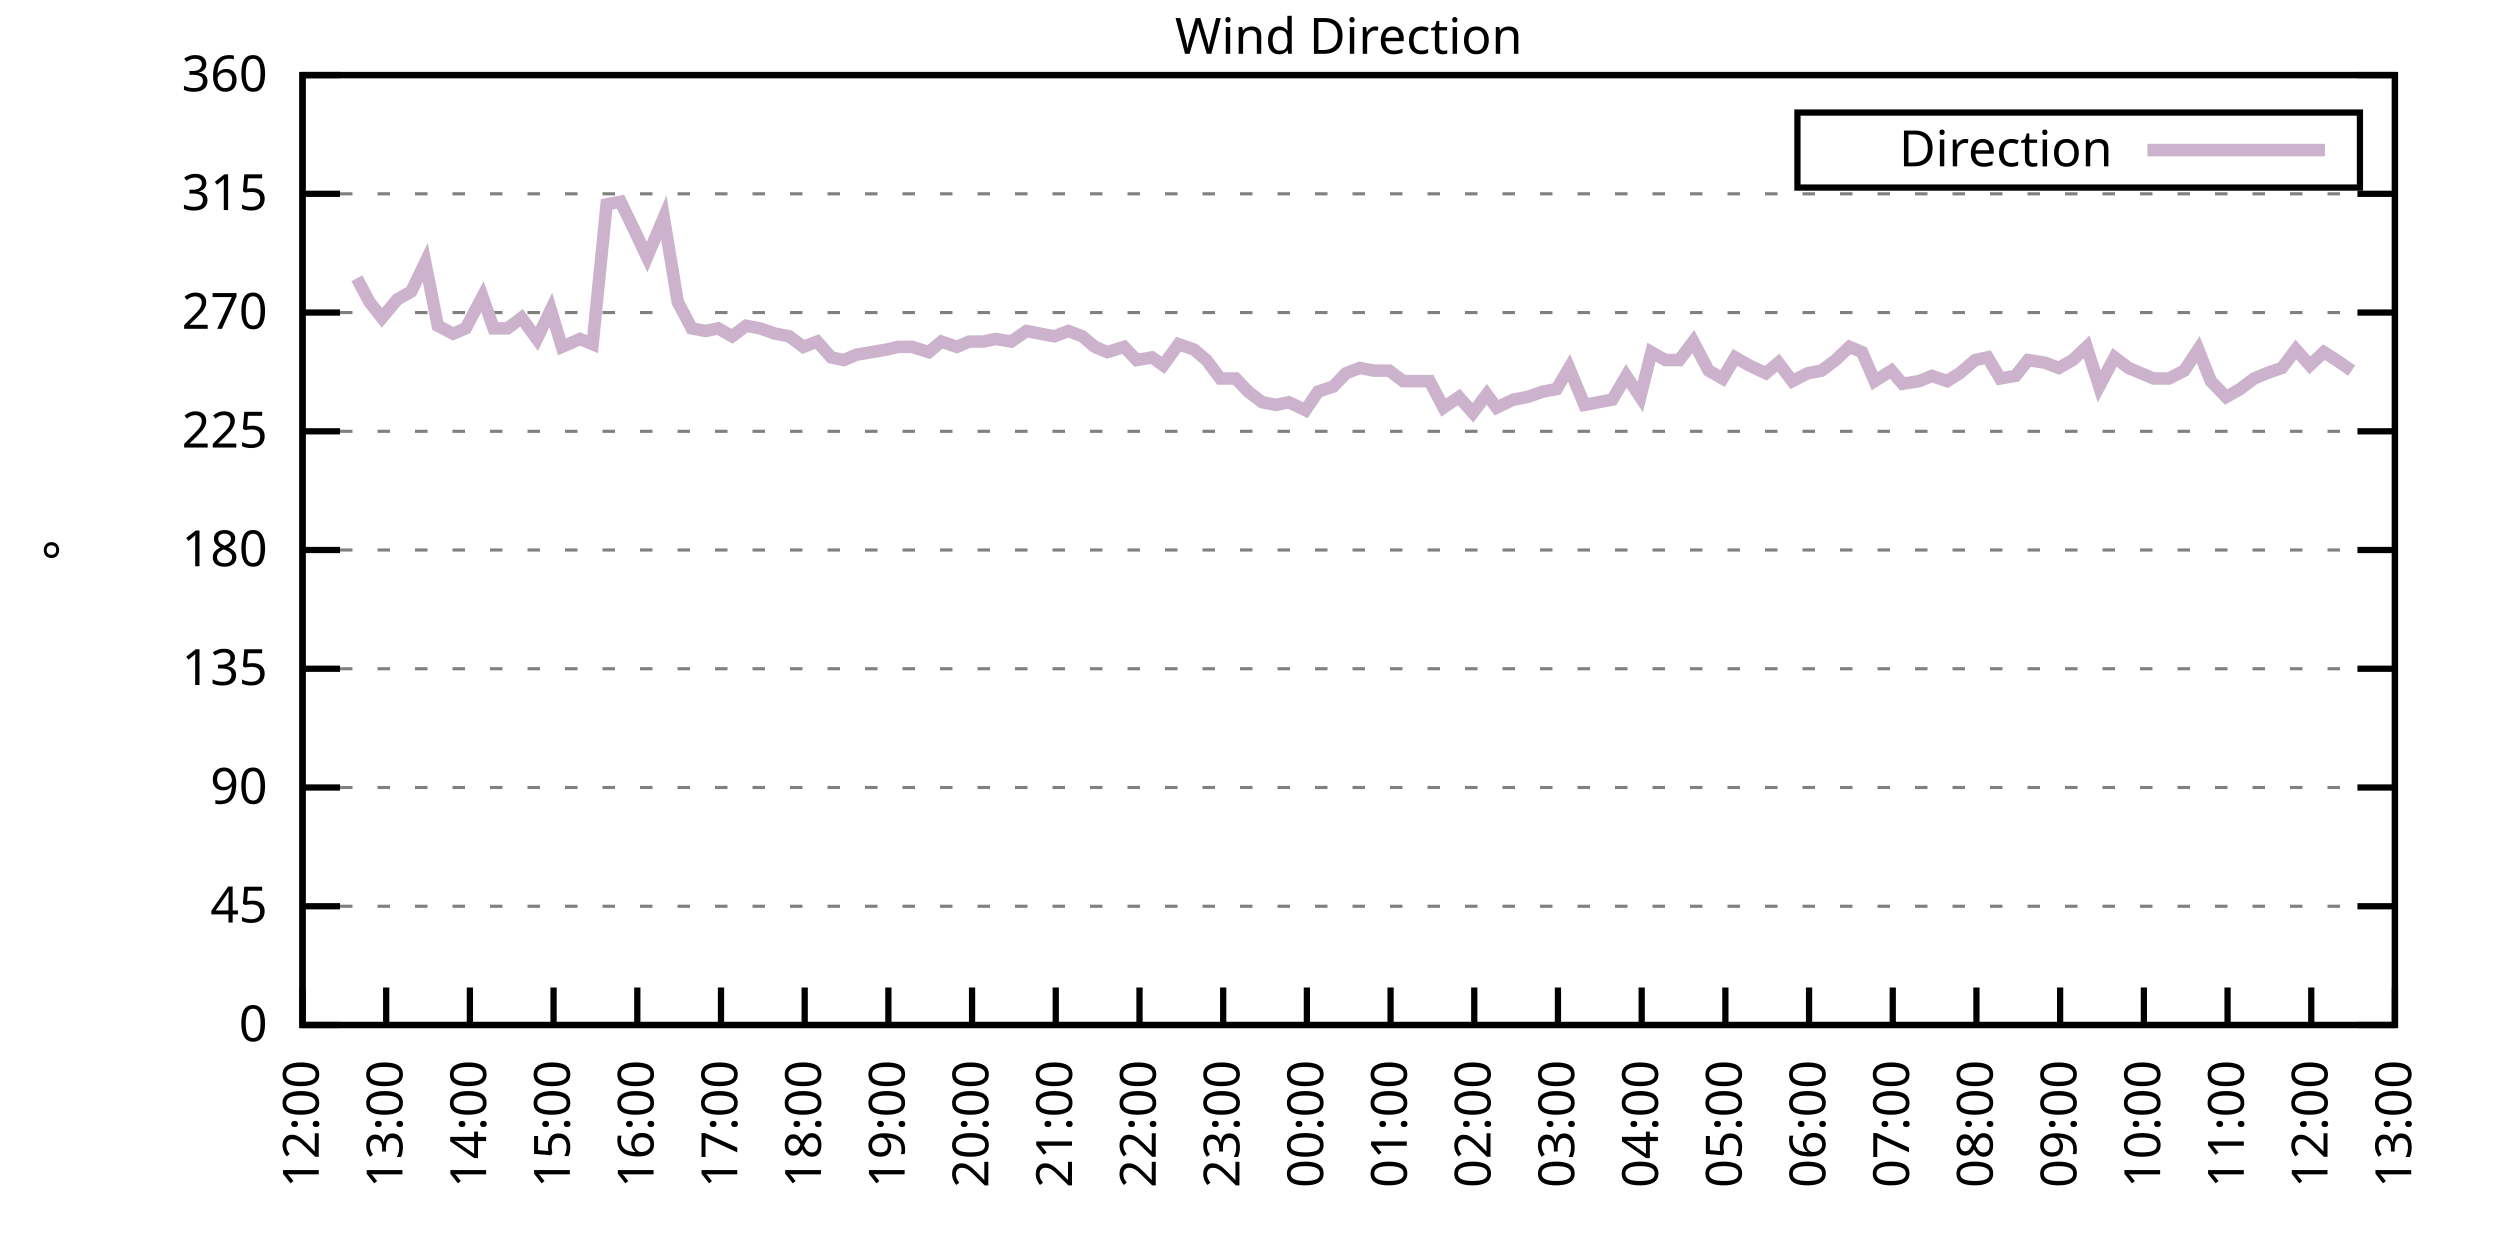
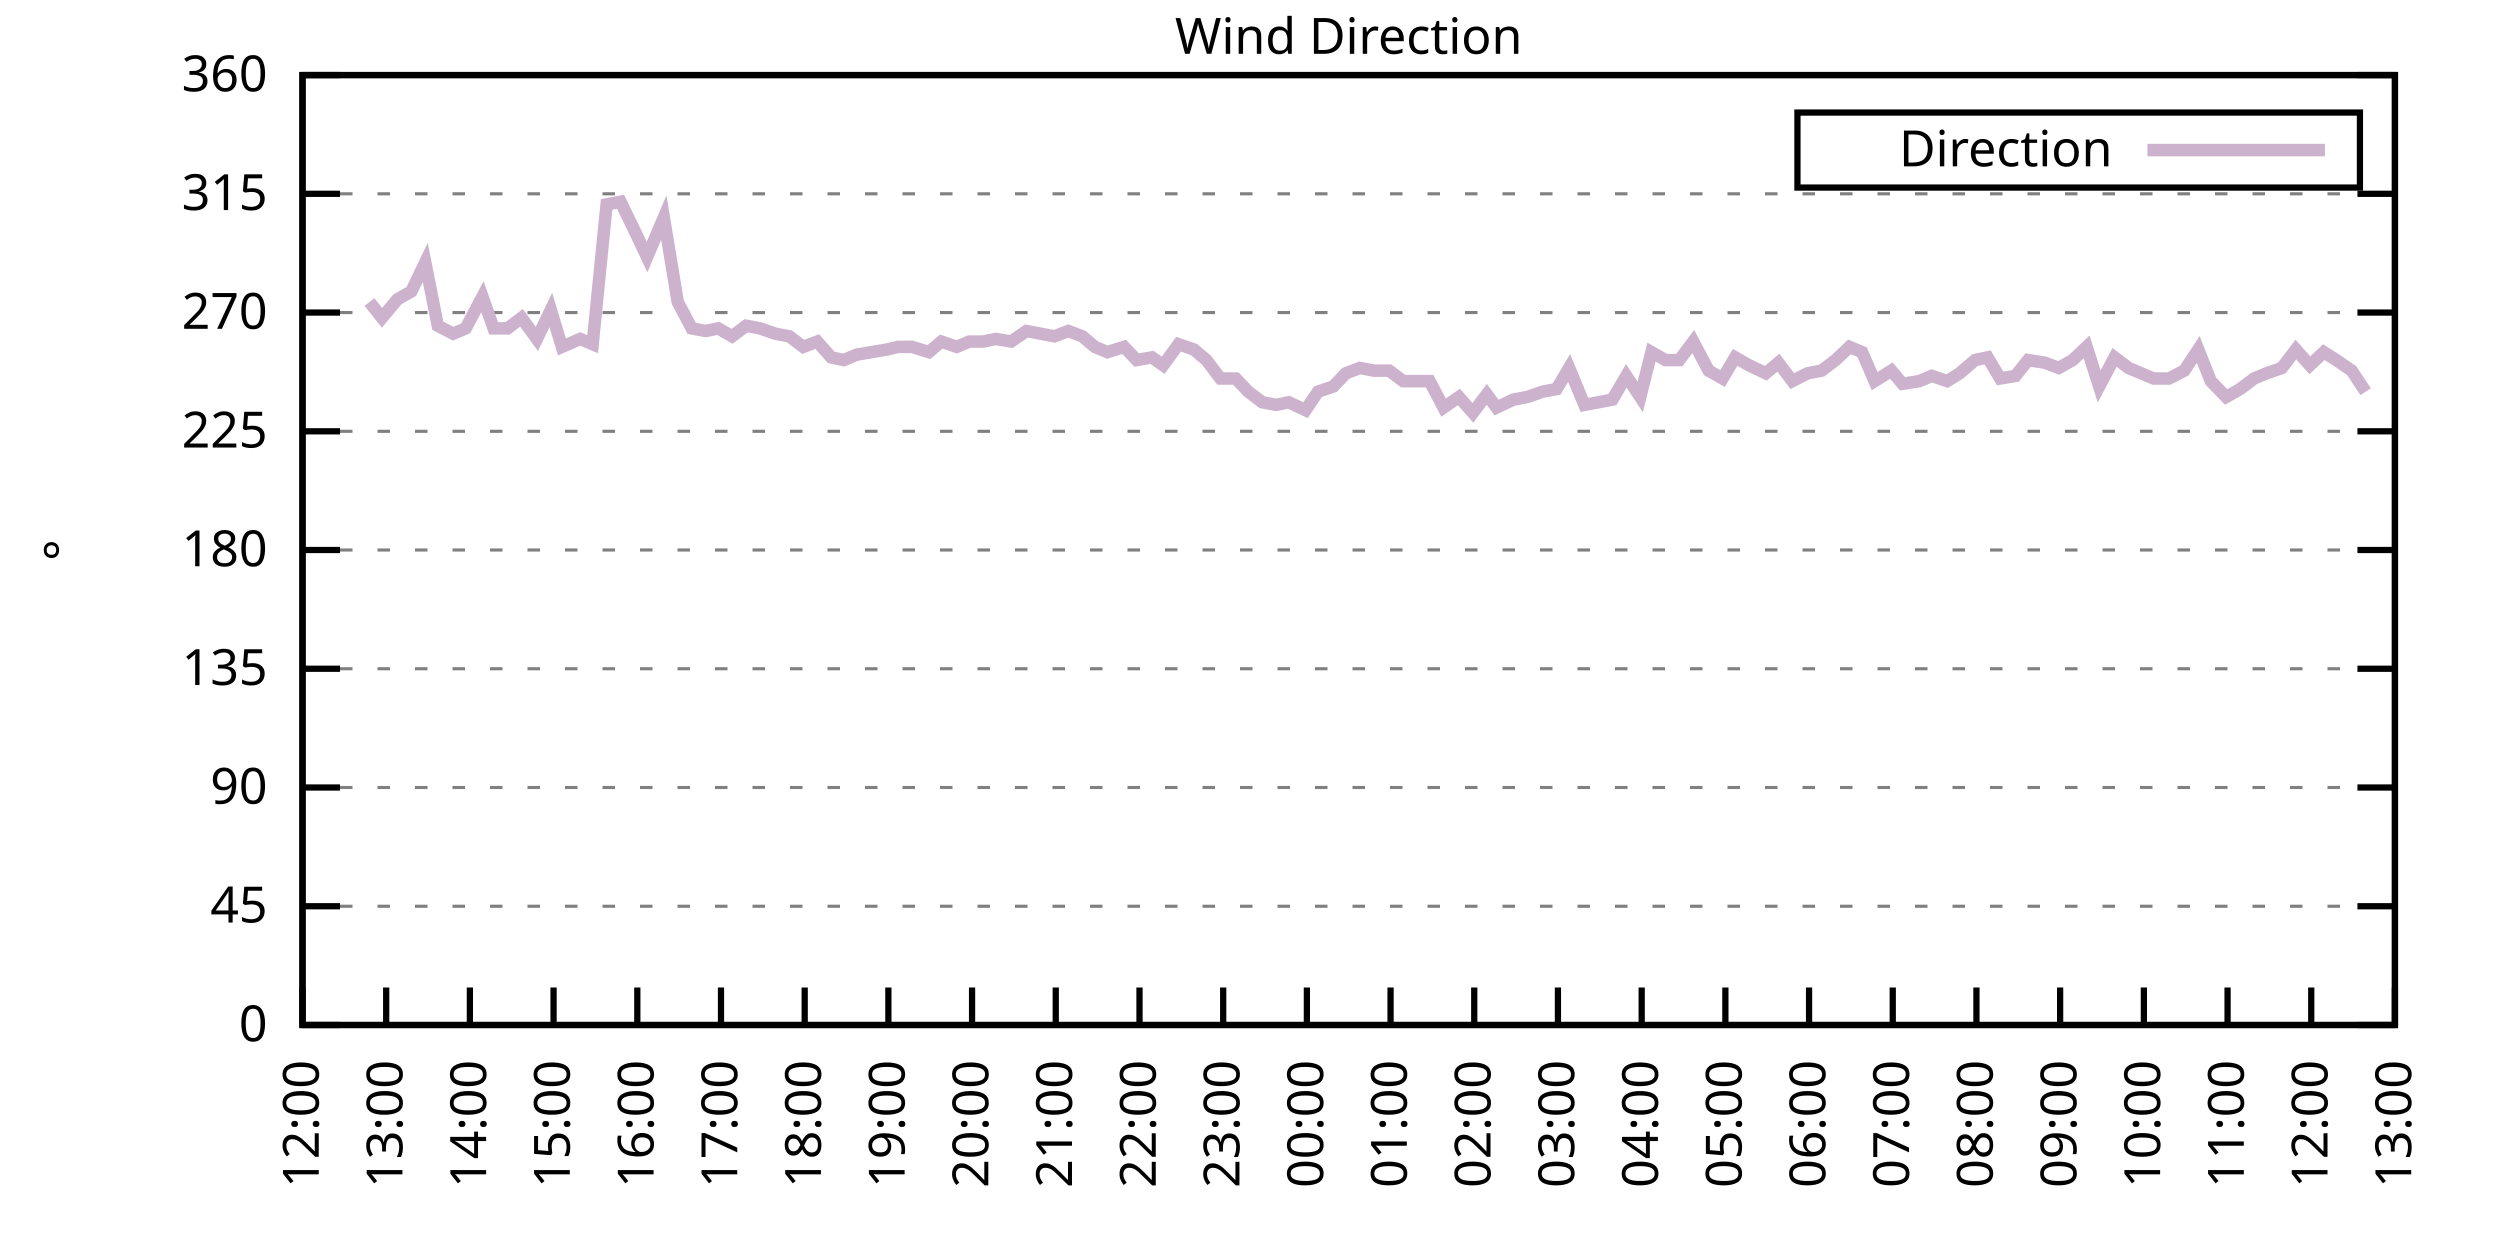
<svg xmlns="http://www.w3.org/2000/svg" xmlns:xlink="http://www.w3.org/1999/xlink" width="400" height="200" viewBox="0 0 400 200">
  <g id="gnuplot_canvas">
    <rect x="0" y="0" width="400" height="200" fill="none" />
    <defs>
      <circle id="gpDot" r="0.5" stroke-width="0.5" stroke="currentColor" />
      <path id="gpPt0" stroke-width="0.333" stroke="currentColor" d="M-1,0 h2 M0,-1 v2" />
      <path id="gpPt1" stroke-width="0.333" stroke="currentColor" d="M-1,-1 L1,1 M1,-1 L-1,1" />
      <path id="gpPt2" stroke-width="0.333" stroke="currentColor" d="M-1,0 L1,0 M0,-1 L0,1 M-1,-1 L1,1 M-1,1 L1,-1" />
      <rect id="gpPt3" stroke-width="0.333" stroke="currentColor" x="-1" y="-1" width="2" height="2" />
      <rect id="gpPt4" stroke-width="0.333" stroke="currentColor" fill="currentColor" x="-1" y="-1" width="2" height="2" />
      <circle id="gpPt5" stroke-width="0.333" stroke="currentColor" cx="0" cy="0" r="1" />
      <use xlink:href="#gpPt5" id="gpPt6" fill="currentColor" stroke="none" />
      <path id="gpPt7" stroke-width="0.333" stroke="currentColor" d="M0,-1.33 L-1.33,0.67 L1.33,0.67 z" />
      <use xlink:href="#gpPt7" id="gpPt8" fill="currentColor" stroke="none" />
      <use xlink:href="#gpPt7" id="gpPt9" stroke="currentColor" transform="rotate(180)" />
      <use xlink:href="#gpPt9" id="gpPt10" fill="currentColor" stroke="none" />
      <use xlink:href="#gpPt3" id="gpPt11" stroke="currentColor" transform="rotate(45)" />
      <use xlink:href="#gpPt11" id="gpPt12" fill="currentColor" stroke="none" />
      <path id="gpPt13" stroke-width="0.333" stroke="currentColor" d="M0,1.330 L1.265,0.411 L0.782,-1.067 L-0.782,-1.076 L-1.265,0.411 z" />
      <use xlink:href="#gpPt13" id="gpPt14" fill="currentColor" stroke="none" />
      <filter id="textbox" filterUnits="objectBoundingBox" x="0" y="0" height="1" width="1">
        <feFlood flood-color="white" flood-opacity="1" result="bgnd" />
        <feComposite in="SourceGraphic" in2="bgnd" operator="atop" />
      </filter>
      <filter id="greybox" filterUnits="objectBoundingBox" x="0" y="0" height="1" width="1">
        <feFlood flood-color="lightgrey" flood-opacity="1" result="grey" />
        <feComposite in="SourceGraphic" in2="grey" operator="atop" />
      </filter>
    </defs>
    <g fill="none" color="white" stroke="currentColor" stroke-width="1.00" stroke-linecap="butt" stroke-linejoin="miter">
</g>
    <g fill="none" color="black" stroke="currentColor" stroke-width="1.00" stroke-linecap="butt" stroke-linejoin="miter">
      <g stroke="none" shape-rendering="crispEdges">
        <polygon fill="rgb(255, 255, 255)" points="48.40,164.00 383.18,164.00 383.18,12.02 48.40,12.02 " />
      </g>
    </g>
    <g fill="none" color="black" stroke="currentColor" stroke-width="1.00" stroke-linecap="butt" stroke-linejoin="miter">
</g>
    <g fill="none" color="black" stroke="black" stroke-width="0.50" stroke-linecap="butt" stroke-linejoin="miter">
</g>
    <g fill="none" color="gray" stroke="currentColor" stroke-width="0.50" stroke-linecap="butt" stroke-linejoin="miter">
      <path stroke="gray" stroke-dasharray="2,4" class="gridline" d="M48.40,164.00 L383.19,164.00  " />
    </g>
    <g fill="none" color="gray" stroke="gray" stroke-width="1.00" stroke-linecap="butt" stroke-linejoin="miter">
</g>
    <g fill="none" color="black" stroke="currentColor" stroke-width="1.00" stroke-linecap="butt" stroke-linejoin="miter">
      <path stroke="black" d="M48.40,164.00 L54.40,164.00 M383.19,164.00 L377.19,164.00  " />
      <g transform="translate(42.80,166.60)" stroke="none" fill="black" font-family="Sans" font-size="8.00" text-anchor="end">
        <text>
          <tspan font-family="Sans"> 0</tspan>
        </text>
      </g>
    </g>
    <g fill="none" color="black" stroke="currentColor" stroke-width="1.00" stroke-linecap="butt" stroke-linejoin="miter">
</g>
    <g fill="none" color="black" stroke="black" stroke-width="0.50" stroke-linecap="butt" stroke-linejoin="miter">
</g>
    <g fill="none" color="gray" stroke="currentColor" stroke-width="0.50" stroke-linecap="butt" stroke-linejoin="miter">
      <path stroke="gray" stroke-dasharray="2,4" class="gridline" d="M48.40,145.00 L383.19,145.00  " />
    </g>
    <g fill="none" color="gray" stroke="gray" stroke-width="1.00" stroke-linecap="butt" stroke-linejoin="miter">
</g>
    <g fill="none" color="black" stroke="currentColor" stroke-width="1.00" stroke-linecap="butt" stroke-linejoin="miter">
      <path stroke="black" d="M48.40,145.00 L54.40,145.00 M383.19,145.00 L377.19,145.00  " />
      <g transform="translate(42.80,147.60)" stroke="none" fill="black" font-family="Sans" font-size="8.00" text-anchor="end">
        <text>
          <tspan font-family="Sans"> 45</tspan>
        </text>
      </g>
    </g>
    <g fill="none" color="black" stroke="currentColor" stroke-width="1.00" stroke-linecap="butt" stroke-linejoin="miter">
</g>
    <g fill="none" color="black" stroke="black" stroke-width="0.50" stroke-linecap="butt" stroke-linejoin="miter">
</g>
    <g fill="none" color="gray" stroke="currentColor" stroke-width="0.50" stroke-linecap="butt" stroke-linejoin="miter">
      <path stroke="gray" stroke-dasharray="2,4" class="gridline" d="M48.40,126.00 L383.19,126.00  " />
    </g>
    <g fill="none" color="gray" stroke="gray" stroke-width="1.00" stroke-linecap="butt" stroke-linejoin="miter">
</g>
    <g fill="none" color="black" stroke="currentColor" stroke-width="1.00" stroke-linecap="butt" stroke-linejoin="miter">
      <path stroke="black" d="M48.40,126.00 L54.40,126.00 M383.19,126.00 L377.19,126.00  " />
      <g transform="translate(42.80,128.60)" stroke="none" fill="black" font-family="Sans" font-size="8.00" text-anchor="end">
        <text>
          <tspan font-family="Sans"> 90</tspan>
        </text>
      </g>
    </g>
    <g fill="none" color="black" stroke="currentColor" stroke-width="1.00" stroke-linecap="butt" stroke-linejoin="miter">
</g>
    <g fill="none" color="black" stroke="black" stroke-width="0.50" stroke-linecap="butt" stroke-linejoin="miter">
</g>
    <g fill="none" color="gray" stroke="currentColor" stroke-width="0.50" stroke-linecap="butt" stroke-linejoin="miter">
      <path stroke="gray" stroke-dasharray="2,4" class="gridline" d="M48.40,107.00 L383.19,107.00  " />
    </g>
    <g fill="none" color="gray" stroke="gray" stroke-width="1.00" stroke-linecap="butt" stroke-linejoin="miter">
</g>
    <g fill="none" color="black" stroke="currentColor" stroke-width="1.00" stroke-linecap="butt" stroke-linejoin="miter">
      <path stroke="black" d="M48.40,107.00 L54.40,107.00 M383.19,107.00 L377.19,107.00  " />
      <g transform="translate(42.80,109.60)" stroke="none" fill="black" font-family="Sans" font-size="8.00" text-anchor="end">
        <text>
          <tspan font-family="Sans"> 135</tspan>
        </text>
      </g>
    </g>
    <g fill="none" color="black" stroke="currentColor" stroke-width="1.00" stroke-linecap="butt" stroke-linejoin="miter">
</g>
    <g fill="none" color="black" stroke="black" stroke-width="0.50" stroke-linecap="butt" stroke-linejoin="miter">
</g>
    <g fill="none" color="gray" stroke="currentColor" stroke-width="0.50" stroke-linecap="butt" stroke-linejoin="miter">
      <path stroke="gray" stroke-dasharray="2,4" class="gridline" d="M48.40,88.00 L383.19,88.00  " />
    </g>
    <g fill="none" color="gray" stroke="gray" stroke-width="1.00" stroke-linecap="butt" stroke-linejoin="miter">
</g>
    <g fill="none" color="black" stroke="currentColor" stroke-width="1.00" stroke-linecap="butt" stroke-linejoin="miter">
      <path stroke="black" d="M48.40,88.00 L54.40,88.00 M383.19,88.00 L377.19,88.00  " />
      <g transform="translate(42.80,90.60)" stroke="none" fill="black" font-family="Sans" font-size="8.00" text-anchor="end">
        <text>
          <tspan font-family="Sans"> 180</tspan>
        </text>
      </g>
    </g>
    <g fill="none" color="black" stroke="currentColor" stroke-width="1.00" stroke-linecap="butt" stroke-linejoin="miter">
</g>
    <g fill="none" color="black" stroke="black" stroke-width="0.50" stroke-linecap="butt" stroke-linejoin="miter">
</g>
    <g fill="none" color="gray" stroke="currentColor" stroke-width="0.50" stroke-linecap="butt" stroke-linejoin="miter">
      <path stroke="gray" stroke-dasharray="2,4" class="gridline" d="M48.40,69.01 L383.19,69.01  " />
    </g>
    <g fill="none" color="gray" stroke="gray" stroke-width="1.00" stroke-linecap="butt" stroke-linejoin="miter">
</g>
    <g fill="none" color="black" stroke="currentColor" stroke-width="1.00" stroke-linecap="butt" stroke-linejoin="miter">
      <path stroke="black" d="M48.40,69.01 L54.40,69.01 M383.19,69.01 L377.19,69.01  " />
      <g transform="translate(42.80,71.61)" stroke="none" fill="black" font-family="Sans" font-size="8.00" text-anchor="end">
        <text>
          <tspan font-family="Sans"> 225</tspan>
        </text>
      </g>
    </g>
    <g fill="none" color="black" stroke="currentColor" stroke-width="1.00" stroke-linecap="butt" stroke-linejoin="miter">
</g>
    <g fill="none" color="black" stroke="black" stroke-width="0.50" stroke-linecap="butt" stroke-linejoin="miter">
</g>
    <g fill="none" color="gray" stroke="currentColor" stroke-width="0.50" stroke-linecap="butt" stroke-linejoin="miter">
      <path stroke="gray" stroke-dasharray="2,4" class="gridline" d="M48.40,50.01 L383.19,50.01  " />
    </g>
    <g fill="none" color="gray" stroke="gray" stroke-width="1.00" stroke-linecap="butt" stroke-linejoin="miter">
</g>
    <g fill="none" color="black" stroke="currentColor" stroke-width="1.00" stroke-linecap="butt" stroke-linejoin="miter">
      <path stroke="black" d="M48.40,50.01 L54.40,50.01 M383.19,50.01 L377.19,50.01  " />
      <g transform="translate(42.80,52.61)" stroke="none" fill="black" font-family="Sans" font-size="8.00" text-anchor="end">
        <text>
          <tspan font-family="Sans"> 270</tspan>
        </text>
      </g>
    </g>
    <g fill="none" color="black" stroke="currentColor" stroke-width="1.00" stroke-linecap="butt" stroke-linejoin="miter">
</g>
    <g fill="none" color="black" stroke="black" stroke-width="0.50" stroke-linecap="butt" stroke-linejoin="miter">
</g>
    <g fill="none" color="gray" stroke="currentColor" stroke-width="0.50" stroke-linecap="butt" stroke-linejoin="miter">
      <path stroke="gray" stroke-dasharray="2,4" class="gridline" d="M48.40,31.01 L383.19,31.01  " />
    </g>
    <g fill="none" color="gray" stroke="gray" stroke-width="1.00" stroke-linecap="butt" stroke-linejoin="miter">
</g>
    <g fill="none" color="black" stroke="currentColor" stroke-width="1.00" stroke-linecap="butt" stroke-linejoin="miter">
      <path stroke="black" d="M48.40,31.01 L54.40,31.01 M383.19,31.01 L377.19,31.01  " />
      <g transform="translate(42.80,33.61)" stroke="none" fill="black" font-family="Sans" font-size="8.00" text-anchor="end">
        <text>
          <tspan font-family="Sans"> 315</tspan>
        </text>
      </g>
    </g>
    <g fill="none" color="black" stroke="currentColor" stroke-width="1.00" stroke-linecap="butt" stroke-linejoin="miter">
</g>
    <g fill="none" color="black" stroke="black" stroke-width="0.50" stroke-linecap="butt" stroke-linejoin="miter">
</g>
    <g fill="none" color="gray" stroke="currentColor" stroke-width="0.50" stroke-linecap="butt" stroke-linejoin="miter">
      <path stroke="gray" stroke-dasharray="2,4" class="gridline" d="M48.40,12.01 L383.19,12.01  " />
    </g>
    <g fill="none" color="gray" stroke="gray" stroke-width="1.00" stroke-linecap="butt" stroke-linejoin="miter">
</g>
    <g fill="none" color="black" stroke="currentColor" stroke-width="1.00" stroke-linecap="butt" stroke-linejoin="miter">
      <path stroke="black" d="M48.40,12.01 L54.40,12.01 M383.19,12.01 L377.19,12.01  " />
      <g transform="translate(42.80,14.61)" stroke="none" fill="black" font-family="Sans" font-size="8.00" text-anchor="end">
        <text>
          <tspan font-family="Sans"> 360</tspan>
        </text>
      </g>
    </g>
    <g fill="none" color="black" stroke="currentColor" stroke-width="1.00" stroke-linecap="butt" stroke-linejoin="miter">
      <path stroke="black" d="M48.40,164.00 L48.40,158.00  " />
      <g transform="translate(51.00,169.60) rotate(270.00)" stroke="none" fill="black" font-family="Sans" font-size="8.00" text-anchor="end">
        <text>
          <tspan font-family="Sans">12:00</tspan>
        </text>
      </g>
    </g>
    <g fill="none" color="black" stroke="currentColor" stroke-width="1.00" stroke-linecap="butt" stroke-linejoin="miter">
      <path stroke="black" d="M61.79,164.00 L61.79,158.00  " />
      <g transform="translate(64.39,169.60) rotate(270.00)" stroke="none" fill="black" font-family="Sans" font-size="8.00" text-anchor="end">
        <text>
          <tspan font-family="Sans">13:00</tspan>
        </text>
      </g>
    </g>
    <g fill="none" color="black" stroke="currentColor" stroke-width="1.00" stroke-linecap="butt" stroke-linejoin="miter">
      <path stroke="black" d="M75.18,164.00 L75.18,158.00  " />
      <g transform="translate(77.78,169.60) rotate(270.00)" stroke="none" fill="black" font-family="Sans" font-size="8.00" text-anchor="end">
        <text>
          <tspan font-family="Sans">14:00</tspan>
        </text>
      </g>
    </g>
    <g fill="none" color="black" stroke="currentColor" stroke-width="1.00" stroke-linecap="butt" stroke-linejoin="miter">
      <path stroke="black" d="M88.57,164.00 L88.57,158.00  " />
      <g transform="translate(91.17,169.60) rotate(270.00)" stroke="none" fill="black" font-family="Sans" font-size="8.00" text-anchor="end">
        <text>
          <tspan font-family="Sans">15:00</tspan>
        </text>
      </g>
    </g>
    <g fill="none" color="black" stroke="currentColor" stroke-width="1.00" stroke-linecap="butt" stroke-linejoin="miter">
      <path stroke="black" d="M101.97,164.00 L101.97,158.00  " />
      <g transform="translate(104.57,169.60) rotate(270.00)" stroke="none" fill="black" font-family="Sans" font-size="8.00" text-anchor="end">
        <text>
          <tspan font-family="Sans">16:00</tspan>
        </text>
      </g>
    </g>
    <g fill="none" color="black" stroke="currentColor" stroke-width="1.00" stroke-linecap="butt" stroke-linejoin="miter">
      <path stroke="black" d="M115.36,164.00 L115.36,158.00  " />
      <g transform="translate(117.96,169.60) rotate(270.00)" stroke="none" fill="black" font-family="Sans" font-size="8.00" text-anchor="end">
        <text>
          <tspan font-family="Sans">17:00</tspan>
        </text>
      </g>
    </g>
    <g fill="none" color="black" stroke="currentColor" stroke-width="1.00" stroke-linecap="butt" stroke-linejoin="miter">
      <path stroke="black" d="M128.75,164.00 L128.75,158.00  " />
      <g transform="translate(131.35,169.60) rotate(270.00)" stroke="none" fill="black" font-family="Sans" font-size="8.00" text-anchor="end">
        <text>
          <tspan font-family="Sans">18:00</tspan>
        </text>
      </g>
    </g>
    <g fill="none" color="black" stroke="currentColor" stroke-width="1.00" stroke-linecap="butt" stroke-linejoin="miter">
      <path stroke="black" d="M142.14,164.00 L142.14,158.00  " />
      <g transform="translate(144.74,169.60) rotate(270.00)" stroke="none" fill="black" font-family="Sans" font-size="8.00" text-anchor="end">
        <text>
          <tspan font-family="Sans">19:00</tspan>
        </text>
      </g>
    </g>
    <g fill="none" color="black" stroke="currentColor" stroke-width="1.00" stroke-linecap="butt" stroke-linejoin="miter">
      <path stroke="black" d="M155.53,164.00 L155.53,158.00  " />
      <g transform="translate(158.13,169.60) rotate(270.00)" stroke="none" fill="black" font-family="Sans" font-size="8.00" text-anchor="end">
        <text>
          <tspan font-family="Sans">20:00</tspan>
        </text>
      </g>
    </g>
    <g fill="none" color="black" stroke="currentColor" stroke-width="1.00" stroke-linecap="butt" stroke-linejoin="miter">
      <path stroke="black" d="M168.92,164.00 L168.92,158.00  " />
      <g transform="translate(171.52,169.60) rotate(270.00)" stroke="none" fill="black" font-family="Sans" font-size="8.00" text-anchor="end">
        <text>
          <tspan font-family="Sans">21:00</tspan>
        </text>
      </g>
    </g>
    <g fill="none" color="black" stroke="currentColor" stroke-width="1.00" stroke-linecap="butt" stroke-linejoin="miter">
      <path stroke="black" d="M182.32,164.00 L182.32,158.00  " />
      <g transform="translate(184.92,169.60) rotate(270.00)" stroke="none" fill="black" font-family="Sans" font-size="8.00" text-anchor="end">
        <text>
          <tspan font-family="Sans">22:00</tspan>
        </text>
      </g>
    </g>
    <g fill="none" color="black" stroke="currentColor" stroke-width="1.00" stroke-linecap="butt" stroke-linejoin="miter">
      <path stroke="black" d="M195.71,164.00 L195.71,158.00  " />
      <g transform="translate(198.31,169.60) rotate(270.00)" stroke="none" fill="black" font-family="Sans" font-size="8.00" text-anchor="end">
        <text>
          <tspan font-family="Sans">23:00</tspan>
        </text>
      </g>
    </g>
    <g fill="none" color="black" stroke="currentColor" stroke-width="1.00" stroke-linecap="butt" stroke-linejoin="miter">
      <path stroke="black" d="M209.10,164.00 L209.10,158.00  " />
      <g transform="translate(211.70,169.60) rotate(270.00)" stroke="none" fill="black" font-family="Sans" font-size="8.00" text-anchor="end">
        <text>
          <tspan font-family="Sans">00:00</tspan>
        </text>
      </g>
    </g>
    <g fill="none" color="black" stroke="currentColor" stroke-width="1.00" stroke-linecap="butt" stroke-linejoin="miter">
      <path stroke="black" d="M222.49,164.00 L222.49,158.00  " />
      <g transform="translate(225.09,169.60) rotate(270.00)" stroke="none" fill="black" font-family="Sans" font-size="8.00" text-anchor="end">
        <text>
          <tspan font-family="Sans">01:00</tspan>
        </text>
      </g>
    </g>
    <g fill="none" color="black" stroke="currentColor" stroke-width="1.00" stroke-linecap="butt" stroke-linejoin="miter">
      <path stroke="black" d="M235.88,164.00 L235.88,158.00  " />
      <g transform="translate(238.48,169.60) rotate(270.00)" stroke="none" fill="black" font-family="Sans" font-size="8.00" text-anchor="end">
        <text>
          <tspan font-family="Sans">02:00</tspan>
        </text>
      </g>
    </g>
    <g fill="none" color="black" stroke="currentColor" stroke-width="1.00" stroke-linecap="butt" stroke-linejoin="miter">
      <path stroke="black" d="M249.27,164.00 L249.27,158.00  " />
      <g transform="translate(251.87,169.60) rotate(270.00)" stroke="none" fill="black" font-family="Sans" font-size="8.00" text-anchor="end">
        <text>
          <tspan font-family="Sans">03:00</tspan>
        </text>
      </g>
    </g>
    <g fill="none" color="black" stroke="currentColor" stroke-width="1.00" stroke-linecap="butt" stroke-linejoin="miter">
      <path stroke="black" d="M262.67,164.00 L262.67,158.00  " />
      <g transform="translate(265.27,169.60) rotate(270.00)" stroke="none" fill="black" font-family="Sans" font-size="8.00" text-anchor="end">
        <text>
          <tspan font-family="Sans">04:00</tspan>
        </text>
      </g>
    </g>
    <g fill="none" color="black" stroke="currentColor" stroke-width="1.00" stroke-linecap="butt" stroke-linejoin="miter">
      <path stroke="black" d="M276.06,164.00 L276.06,158.00  " />
      <g transform="translate(278.66,169.60) rotate(270.00)" stroke="none" fill="black" font-family="Sans" font-size="8.00" text-anchor="end">
        <text>
          <tspan font-family="Sans">05:00</tspan>
        </text>
      </g>
    </g>
    <g fill="none" color="black" stroke="currentColor" stroke-width="1.00" stroke-linecap="butt" stroke-linejoin="miter">
      <path stroke="black" d="M289.45,164.00 L289.45,158.00  " />
      <g transform="translate(292.05,169.60) rotate(270.00)" stroke="none" fill="black" font-family="Sans" font-size="8.00" text-anchor="end">
        <text>
          <tspan font-family="Sans">06:00</tspan>
        </text>
      </g>
    </g>
    <g fill="none" color="black" stroke="currentColor" stroke-width="1.00" stroke-linecap="butt" stroke-linejoin="miter">
      <path stroke="black" d="M302.84,164.00 L302.84,158.00  " />
      <g transform="translate(305.44,169.60) rotate(270.00)" stroke="none" fill="black" font-family="Sans" font-size="8.00" text-anchor="end">
        <text>
          <tspan font-family="Sans">07:00</tspan>
        </text>
      </g>
    </g>
    <g fill="none" color="black" stroke="currentColor" stroke-width="1.00" stroke-linecap="butt" stroke-linejoin="miter">
      <path stroke="black" d="M316.23,164.00 L316.23,158.00  " />
      <g transform="translate(318.83,169.60) rotate(270.00)" stroke="none" fill="black" font-family="Sans" font-size="8.00" text-anchor="end">
        <text>
          <tspan font-family="Sans">08:00</tspan>
        </text>
      </g>
    </g>
    <g fill="none" color="black" stroke="currentColor" stroke-width="1.00" stroke-linecap="butt" stroke-linejoin="miter">
      <path stroke="black" d="M329.62,164.00 L329.62,158.00  " />
      <g transform="translate(332.22,169.60) rotate(270.00)" stroke="none" fill="black" font-family="Sans" font-size="8.00" text-anchor="end">
        <text>
          <tspan font-family="Sans">09:00</tspan>
        </text>
      </g>
    </g>
    <g fill="none" color="black" stroke="currentColor" stroke-width="1.00" stroke-linecap="butt" stroke-linejoin="miter">
      <path stroke="black" d="M343.02,164.00 L343.02,158.00  " />
      <g transform="translate(345.62,169.60) rotate(270.00)" stroke="none" fill="black" font-family="Sans" font-size="8.00" text-anchor="end">
        <text>
          <tspan font-family="Sans">10:00</tspan>
        </text>
      </g>
    </g>
    <g fill="none" color="black" stroke="currentColor" stroke-width="1.00" stroke-linecap="butt" stroke-linejoin="miter">
      <path stroke="black" d="M356.41,164.00 L356.41,158.00  " />
      <g transform="translate(359.01,169.60) rotate(270.00)" stroke="none" fill="black" font-family="Sans" font-size="8.00" text-anchor="end">
        <text>
          <tspan font-family="Sans">11:00</tspan>
        </text>
      </g>
    </g>
    <g fill="none" color="black" stroke="currentColor" stroke-width="1.00" stroke-linecap="butt" stroke-linejoin="miter">
      <path stroke="black" d="M369.80,164.00 L369.80,158.00  " />
      <g transform="translate(372.40,169.60) rotate(270.00)" stroke="none" fill="black" font-family="Sans" font-size="8.00" text-anchor="end">
        <text>
          <tspan font-family="Sans">12:00</tspan>
        </text>
      </g>
    </g>
    <g fill="none" color="black" stroke="currentColor" stroke-width="1.00" stroke-linecap="butt" stroke-linejoin="miter">
      <path stroke="black" d="M383.19,164.00 L383.19,158.00  " />
      <g transform="translate(385.79,169.60) rotate(270.00)" stroke="none" fill="black" font-family="Sans" font-size="8.00" text-anchor="end">
        <text>
          <tspan font-family="Sans">13:00</tspan>
        </text>
      </g>
    </g>
    <g fill="none" color="black" stroke="currentColor" stroke-width="1.00" stroke-linecap="butt" stroke-linejoin="miter">
</g>
    <g fill="none" color="black" stroke="currentColor" stroke-width="1.00" stroke-linecap="butt" stroke-linejoin="miter">
      <path stroke="black" d="M48.40,12.01 L48.40,164.00 L383.19,164.00 L383.19,12.01 L48.40,12.01 Z  " />
    </g>
    <g fill="none" color="black" stroke="currentColor" stroke-width="1.00" stroke-linecap="butt" stroke-linejoin="miter">
</g>
    <g fill="none" color="black" stroke="currentColor" stroke-width="1.00" stroke-linecap="butt" stroke-linejoin="miter">
      <path stroke="black" d="M287.59,30.01 L287.59,18.01 L377.59,18.01 L377.59,30.01 L287.59,30.01 Z  " />
    </g>
    <g id="Wind_direction_plot_1">
      <g fill="none" color="white" stroke="black" stroke-width="2.00" stroke-linecap="butt" stroke-linejoin="miter">
</g>
      <g fill="none" color="black" stroke="currentColor" stroke-width="2.00" stroke-linecap="butt" stroke-linejoin="miter">
        <g transform="translate(337.99,26.61)" stroke="none" fill="black" font-family="Sans" font-size="8.00" text-anchor="end">
          <text>
            <tspan font-family="Sans">Direction</tspan>
          </text>
        </g>
      </g>
      <g fill="none" color="black" stroke="currentColor" stroke-width="2.00" stroke-linecap="butt" stroke-linejoin="miter">
-         <path stroke="rgb(204, 178, 204)" d="M343.59,24.01 L371.99,24.01 M57.10,44.52 L59.11,48.32 L61.12,50.85 L63.58,47.90 L65.81,46.63 L68.04,41.99   L70.05,52.12 L72.50,53.39 L74.51,52.54 L77.19,47.47 L78.98,52.54 L81.21,52.54 L83.44,50.85 L85.90,54.23   L88.13,49.59 L89.91,55.50 L92.82,54.23 L94.82,55.07 L97.06,32.70 L99.29,32.28 L101.74,37.34 L103.53,41.14   L106.21,34.81 L108.44,48.32 L110.67,52.54 L112.90,52.96 L114.91,52.54 L117.14,53.81 L119.38,52.12 L121.61,52.54   L124.06,53.39 L126.29,53.81 L128.53,55.50 L130.76,54.65 L132.99,57.18 L135.00,57.61 L137.01,56.76 L139.46,56.34   L141.92,55.92 L143.70,55.50 L145.94,55.50 L148.61,56.34 L150.62,54.65 L153.08,55.50 L155.09,54.65 L157.32,54.65   L159.33,54.23 L161.78,54.65 L164.24,52.96 L166.47,53.39 L168.70,53.81 L170.93,52.96 L173.17,53.81 L175.17,55.50   L177.18,56.34 L179.86,55.50 L181.87,57.61 L184.32,57.18 L186.11,58.45 L188.57,55.07 L191.02,55.92 L193.03,57.61   L195.26,60.56 L197.72,60.56 L199.73,62.67 L201.96,64.36 L204.19,64.78 L206.20,64.36 L208.88,65.63 L210.88,62.67   L213.34,61.83 L215.35,59.72 L217.58,58.87 L219.81,59.30 L222.27,59.30 L224.50,60.98 L228.74,60.98 L230.97,65.21   L233.43,63.52 L235.66,66.05 L237.89,63.10 L239.45,65.21 L242.13,63.94 L244.36,63.52 L246.82,62.67 L249.05,62.25   L251.06,58.87 L253.51,64.78 L255.75,64.36 L257.98,63.94 L260.21,60.14 L262.44,63.52 L264.23,56.34 L266.46,57.61   L268.69,57.61 L270.92,54.65 L273.38,59.30 L275.61,60.56 L277.62,57.18 L279.85,58.45 L282.53,59.72 L284.54,58.03   L286.77,60.98 L289.23,59.72 L291.46,59.30 L293.69,57.61 L295.92,55.50 L297.93,56.34 L299.94,60.98 L302.62,59.30   L304.40,61.41 L307.08,60.98 L309.09,60.14 L311.54,60.98 L313.55,59.72 L316.01,57.61 L318.02,57.18 L320.03,60.56   L322.48,60.14 L324.49,57.61 L327.17,58.03 L329.40,58.87 L331.63,57.61 L333.86,55.50 L335.87,61.83 L338.33,57.18   L340.56,58.87 L342.57,59.72 L344.58,60.56 L347.03,60.56 L349.49,59.30 L351.72,55.92 L353.73,60.98 L356.18,63.52   L358.42,62.25 L360.65,60.56 L362.66,59.72 L365.11,58.87 L367.34,55.92 L369.58,58.45 L371.81,56.34 L373.82,57.61   L376.27,59.30  " />
+         <path stroke="rgb(204, 178, 204)" d="M343.59,24.01 L371.99,24.01 M59.11,48.32 L61.12,50.85 L63.58,47.90 L65.81,46.63 L68.04,41.99 L70.05,52.12   L72.50,53.39 L74.51,52.54 L77.19,47.47 L78.98,52.54 L81.21,52.54 L83.44,50.85 L85.90,54.23 L88.13,49.59   L89.91,55.50 L92.82,54.23 L94.82,55.07 L97.06,32.70 L99.29,32.28 L101.74,37.34 L103.53,41.14 L106.21,34.81   L108.44,48.32 L110.67,52.54 L112.90,52.96 L114.91,52.54 L117.14,53.81 L119.38,52.12 L121.61,52.54 L124.06,53.39   L126.29,53.81 L128.53,55.50 L130.76,54.65 L132.99,57.18 L135.00,57.61 L137.01,56.76 L139.46,56.34 L141.92,55.92   L143.70,55.50 L145.94,55.50 L148.61,56.34 L150.62,54.65 L153.08,55.50 L155.09,54.65 L157.32,54.65 L159.33,54.23   L161.78,54.65 L164.24,52.96 L166.47,53.39 L168.70,53.81 L170.93,52.96 L173.17,53.81 L175.17,55.50 L177.18,56.34   L179.86,55.50 L181.87,57.61 L184.32,57.18 L186.11,58.45 L188.57,55.07 L191.02,55.92 L193.03,57.61 L195.26,60.56   L197.72,60.56 L199.73,62.67 L201.96,64.36 L204.19,64.78 L206.20,64.36 L208.88,65.63 L210.88,62.67 L213.34,61.83   L215.35,59.72 L217.58,58.87 L219.81,59.30 L222.27,59.30 L224.50,60.98 L228.74,60.98 L230.97,65.21 L233.43,63.52   L235.66,66.05 L237.89,63.10 L239.45,65.21 L242.13,63.94 L244.36,63.52 L246.82,62.67 L249.05,62.25 L251.06,58.87   L253.51,64.78 L255.75,64.36 L257.98,63.94 L260.21,60.14 L262.44,63.52 L264.23,56.34 L266.46,57.61 L268.69,57.61   L270.92,54.65 L273.38,59.30 L275.61,60.56 L277.62,57.18 L279.85,58.45 L282.53,59.72 L284.54,58.03 L286.77,60.98   L289.23,59.72 L291.46,59.30 L293.69,57.61 L295.92,55.50 L297.93,56.34 L299.94,60.98 L302.62,59.30 L304.40,61.41   L307.08,60.98 L309.09,60.14 L311.54,60.98 L313.55,59.72 L316.01,57.61 L318.02,57.18 L320.03,60.56 L322.48,60.14   L324.49,57.61 L327.17,58.03 L329.40,58.87 L331.63,57.61 L333.86,55.50 L335.87,61.83 L338.33,57.18 L340.56,58.87   L342.57,59.72 L344.58,60.56 L347.03,60.56 L349.49,59.30 L351.72,55.92 L353.73,60.98 L356.18,63.52 L358.42,62.25   L360.65,60.56 L362.66,59.72 L365.11,58.87 L367.34,55.92 L369.58,58.45 L371.81,56.34 L373.82,57.61 L376.27,59.30   L378.50,62.67  " />
      </g>
    </g>
    <g fill="none" color="black" stroke="currentColor" stroke-width="2.00" stroke-linecap="butt" stroke-linejoin="miter">
</g>
    <g fill="none" color="black" stroke="black" stroke-width="1.00" stroke-linecap="butt" stroke-linejoin="miter">
</g>
    <g fill="none" color="black" stroke="currentColor" stroke-width="1.00" stroke-linecap="butt" stroke-linejoin="miter">
      <path stroke="black" d="M48.40,12.01 L48.40,164.00 L383.19,164.00 L383.19,12.01 L48.40,12.01 Z  " />
      <g transform="translate(12.80,88.01) rotate(270.00)" stroke="none" fill="black" font-family="Sans" font-size="8.00" text-anchor="middle">
        <text>
          <tspan font-family="Sans">°</tspan>
        </text>
      </g>
    </g>
    <g fill="none" color="black" stroke="currentColor" stroke-width="1.00" stroke-linecap="butt" stroke-linejoin="miter">
</g>
    <g fill="none" color="black" stroke="currentColor" stroke-width="1.00" stroke-linecap="butt" stroke-linejoin="miter">
      <g transform="translate(215.79,8.61)" stroke="none" fill="black" font-family="Sans" font-size="8.00" text-anchor="middle">
        <text>
          <tspan font-family="Sans">Wind Direction</tspan>
        </text>
      </g>
    </g>
    <g fill="none" color="black" stroke="currentColor" stroke-width="1.00" stroke-linecap="butt" stroke-linejoin="miter">
</g>
  </g>
</svg>
